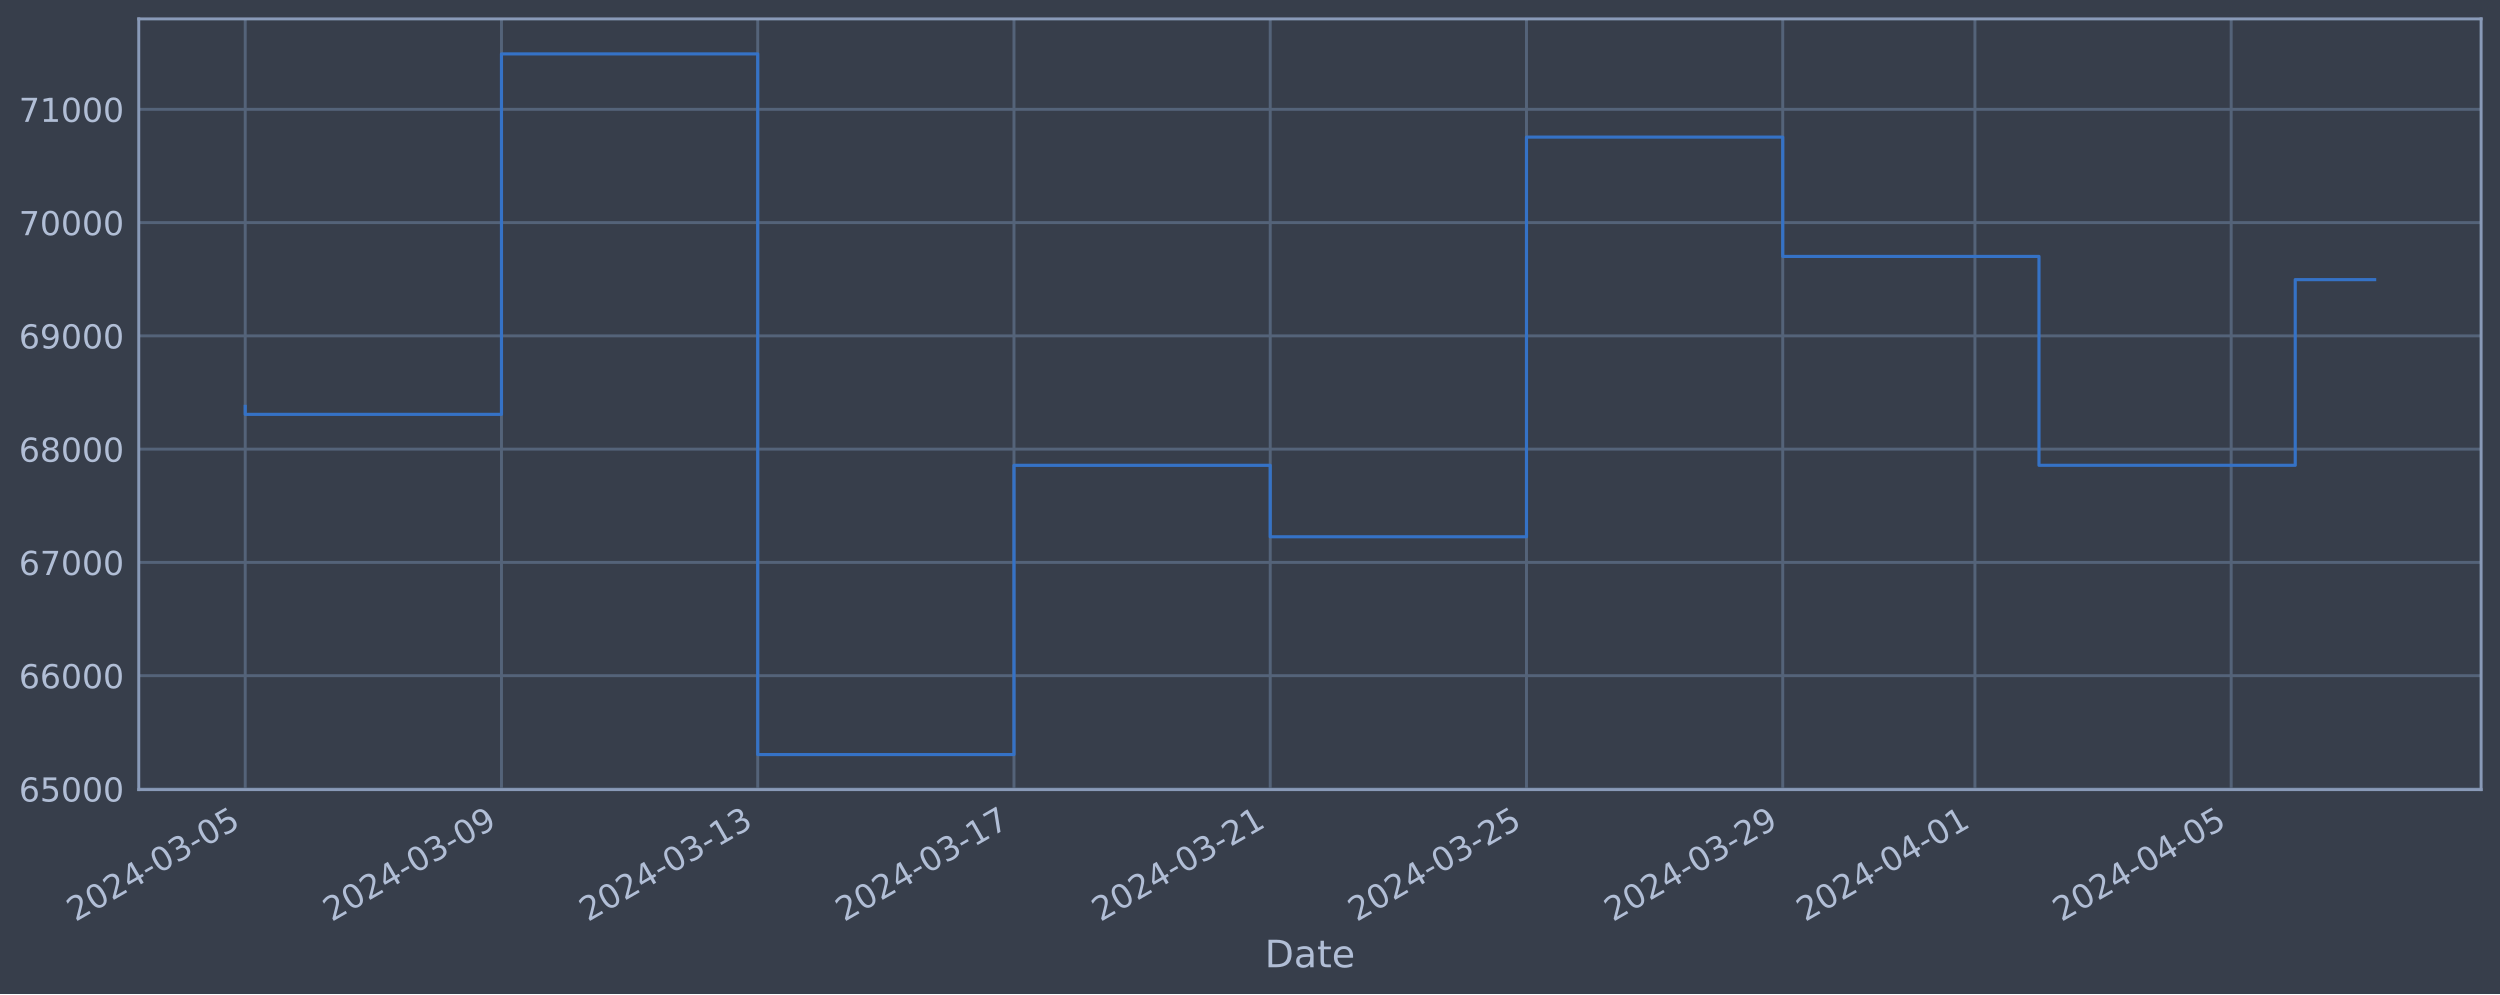
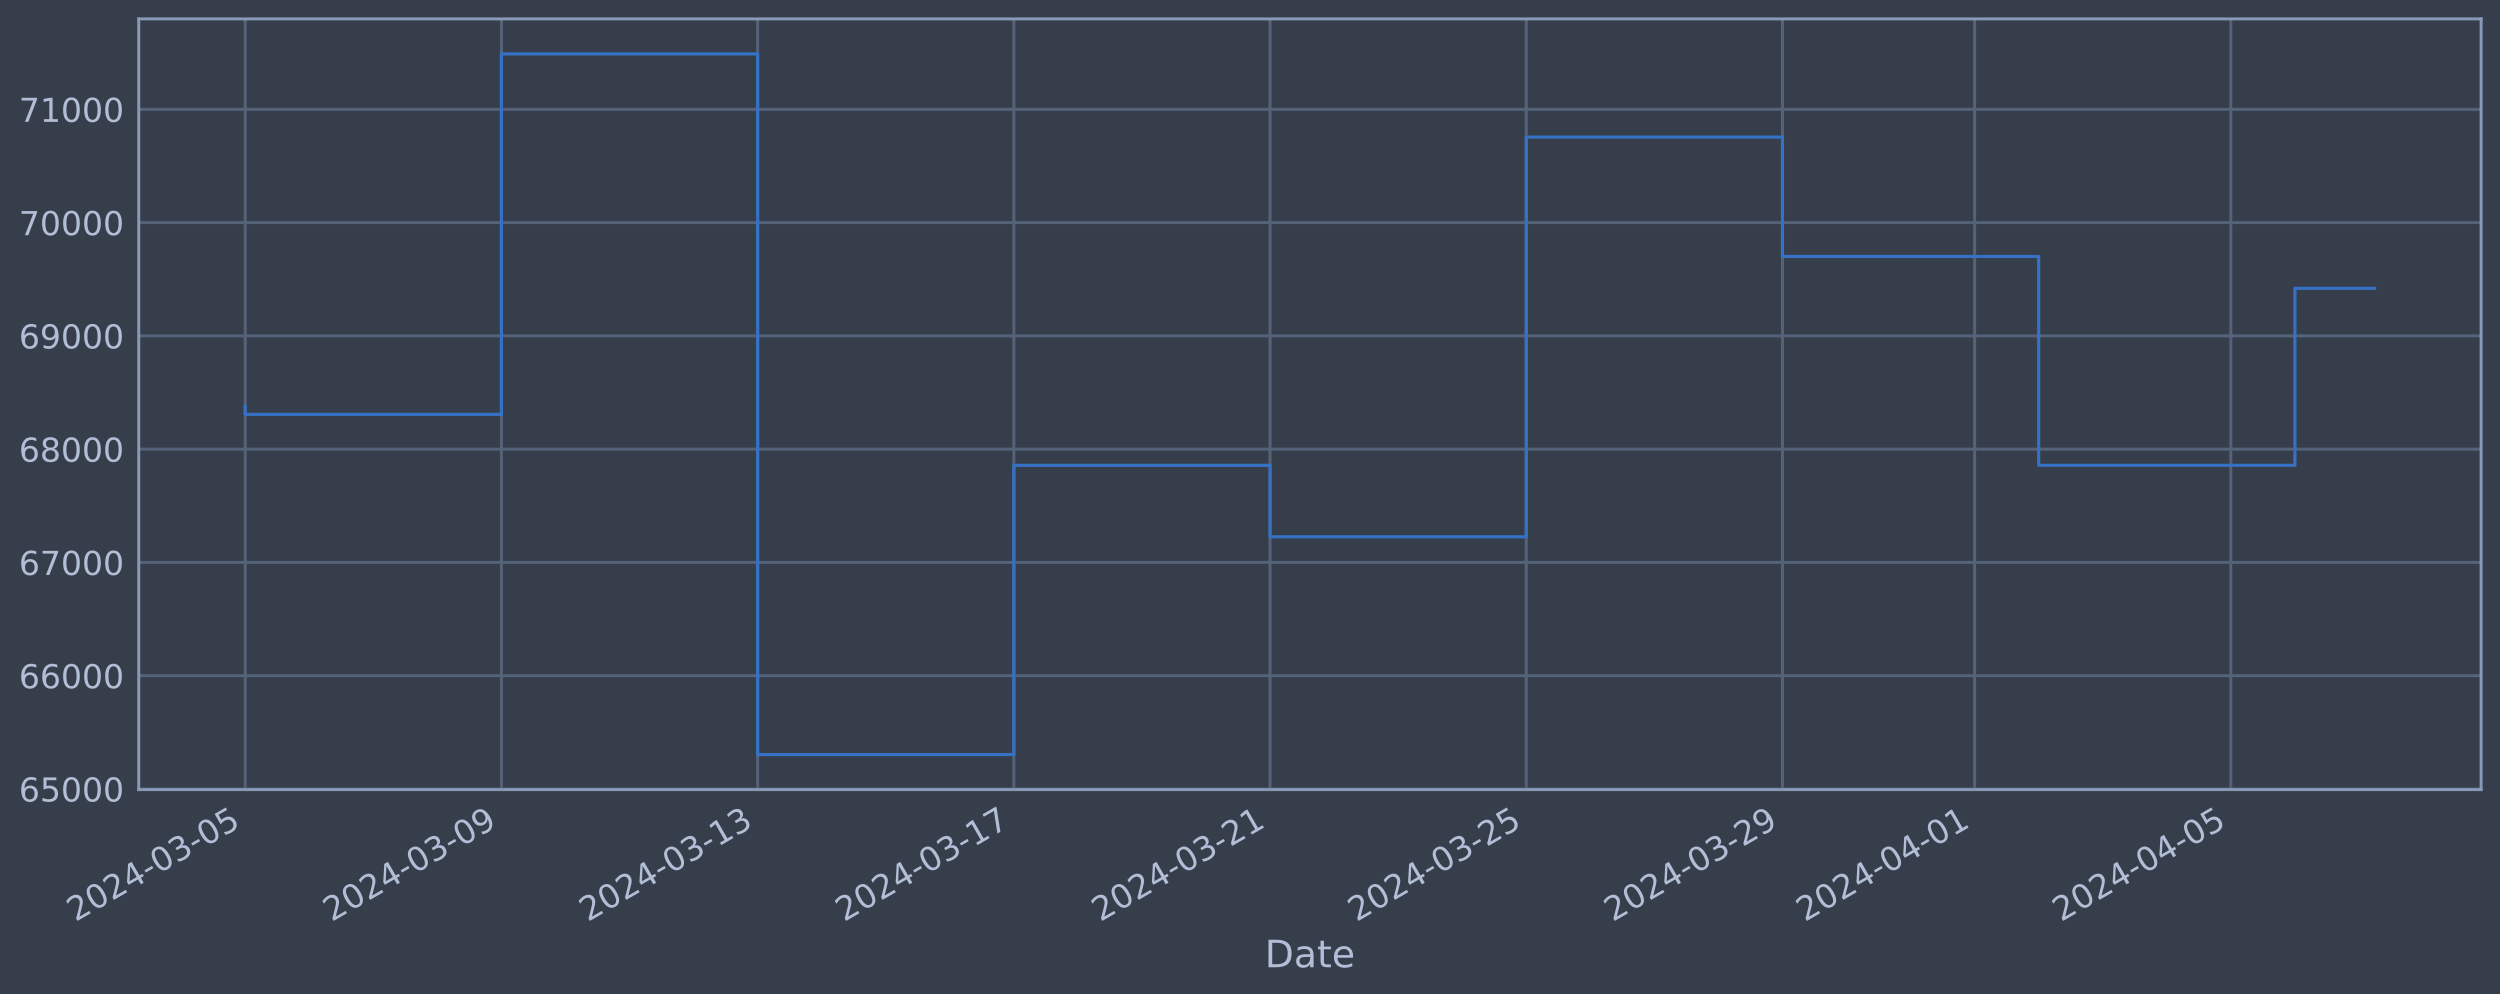
<svg xmlns="http://www.w3.org/2000/svg" xmlns:xlink="http://www.w3.org/1999/xlink" width="952.884pt" height="378.87pt" viewBox="0 0 952.884 378.87" version="1.1">
  <defs>
    <style type="text/css">*{stroke-linejoin: round; stroke-linecap: butt}</style>
  </defs>
  <g id="figure_1">
    <g id="patch_1">
      <path d="M 0 378.87  L 952.884 378.87  L 952.884 0  L 0 0  z " style="fill: #373e4b" />
    </g>
    <g id="axes_1">
      <g id="patch_2">
        <path d="M 52.884 300.96  L 945.684 300.96  L 945.684 7.2  L 52.884 7.2  z " style="fill: #373e4b" />
      </g>
      <g id="matplotlib.axis_1">
        <g id="xtick_1">
          <g id="line2d_1">
-             <path d="M 93.466 300.96  L 93.466 7.2  " clip-path="url(#p7c03160f71)" style="fill: none; stroke: #546379; stroke-width: 1.12; stroke-linecap: square" />
+             <path d="M 93.466 300.96  L 93.466 7.2  " clip-path="url(#pd0d7f7658d)" style="fill: none; stroke: #546379; stroke-width: 1.12; stroke-linecap: square" />
          </g>
          <g id="line2d_2" />
          <g id="text_1">
            <g style="fill: #b1bed6" transform="translate(28.74006 351.4642) rotate(-30) scale(0.126 -0.126)">
              <defs>
                <path id="DejaVuSans-32" d="M 1228 531  L 3431 531  L 3431 0  L 469 0  L 469 531  Q 828 903 1448 1529  Q 2069 2156 2228 2338  Q 2531 2678 2651 2914  Q 2772 3150 2772 3378  Q 2772 3750 2511 3984  Q 2250 4219 1831 4219  Q 1534 4219 1204 4116  Q 875 4013 500 3803  L 500 4441  Q 881 4594 1212 4672  Q 1544 4750 1819 4750  Q 2544 4750 2975 4387  Q 3406 4025 3406 3419  Q 3406 3131 3298 2873  Q 3191 2616 2906 2266  Q 2828 2175 2409 1742  Q 1991 1309 1228 531  z " transform="scale(0.015625)" />
                <path id="DejaVuSans-30" d="M 2034 4250  Q 1547 4250 1301 3770  Q 1056 3291 1056 2328  Q 1056 1369 1301 889  Q 1547 409 2034 409  Q 2525 409 2770 889  Q 3016 1369 3016 2328  Q 3016 3291 2770 3770  Q 2525 4250 2034 4250  z M 2034 4750  Q 2819 4750 3233 4129  Q 3647 3509 3647 2328  Q 3647 1150 3233 529  Q 2819 -91 2034 -91  Q 1250 -91 836 529  Q 422 1150 422 2328  Q 422 3509 836 4129  Q 1250 4750 2034 4750  z " transform="scale(0.015625)" />
                <path id="DejaVuSans-34" d="M 2419 4116  L 825 1625  L 2419 1625  L 2419 4116  z M 2253 4666  L 3047 4666  L 3047 1625  L 3713 1625  L 3713 1100  L 3047 1100  L 3047 0  L 2419 0  L 2419 1100  L 313 1100  L 313 1709  L 2253 4666  z " transform="scale(0.015625)" />
                <path id="DejaVuSans-2d" d="M 313 2009  L 1997 2009  L 1997 1497  L 313 1497  L 313 2009  z " transform="scale(0.015625)" />
                <path id="DejaVuSans-33" d="M 2597 2516  Q 3050 2419 3304 2112  Q 3559 1806 3559 1356  Q 3559 666 3084 287  Q 2609 -91 1734 -91  Q 1441 -91 1130 -33  Q 819 25 488 141  L 488 750  Q 750 597 1062 519  Q 1375 441 1716 441  Q 2309 441 2620 675  Q 2931 909 2931 1356  Q 2931 1769 2642 2001  Q 2353 2234 1838 2234  L 1294 2234  L 1294 2753  L 1863 2753  Q 2328 2753 2575 2939  Q 2822 3125 2822 3475  Q 2822 3834 2567 4026  Q 2313 4219 1838 4219  Q 1578 4219 1281 4162  Q 984 4106 628 3988  L 628 4550  Q 988 4650 1302 4700  Q 1616 4750 1894 4750  Q 2613 4750 3031 4423  Q 3450 4097 3450 3541  Q 3450 3153 3228 2886  Q 3006 2619 2597 2516  z " transform="scale(0.015625)" />
                <path id="DejaVuSans-35" d="M 691 4666  L 3169 4666  L 3169 4134  L 1269 4134  L 1269 2991  Q 1406 3038 1543 3061  Q 1681 3084 1819 3084  Q 2600 3084 3056 2656  Q 3513 2228 3513 1497  Q 3513 744 3044 326  Q 2575 -91 1722 -91  Q 1428 -91 1123 -41  Q 819 9 494 109  L 494 744  Q 775 591 1075 516  Q 1375 441 1709 441  Q 2250 441 2565 725  Q 2881 1009 2881 1497  Q 2881 1984 2565 2268  Q 2250 2553 1709 2553  Q 1456 2553 1204 2497  Q 953 2441 691 2322  L 691 4666  z " transform="scale(0.015625)" />
              </defs>
              <use xlink:href="#DejaVuSans-32" />
              <use xlink:href="#DejaVuSans-30" x="63.623" />
              <use xlink:href="#DejaVuSans-32" x="127.246" />
              <use xlink:href="#DejaVuSans-34" x="190.869" />
              <use xlink:href="#DejaVuSans-2d" x="254.492" />
              <use xlink:href="#DejaVuSans-30" x="290.576" />
              <use xlink:href="#DejaVuSans-33" x="354.199" />
              <use xlink:href="#DejaVuSans-2d" x="417.822" />
              <use xlink:href="#DejaVuSans-30" x="453.906" />
              <use xlink:href="#DejaVuSans-35" x="517.529" />
            </g>
          </g>
        </g>
        <g id="xtick_2">
          <g id="line2d_3">
-             <path d="M 191.137 300.96  L 191.137 7.2  " clip-path="url(#p7c03160f71)" style="fill: none; stroke: #546379; stroke-width: 1.12; stroke-linecap: square" />
+             <path d="M 191.12 300.96  L 191.12 7.2  " clip-path="url(#pd0d7f7658d)" style="fill: none; stroke: #546379; stroke-width: 1.12; stroke-linecap: square" />
          </g>
          <g id="line2d_4" />
          <g id="text_2">
-             <g style="fill: #b1bed6" transform="translate(126.4116 351.4642) rotate(-30) scale(0.126 -0.126)">
+             <g style="fill: #b1bed6" transform="translate(126.3949 351.4642) rotate(-30) scale(0.126 -0.126)">
              <defs>
                <path id="DejaVuSans-39" d="M 703 97  L 703 672  Q 941 559 1184 500  Q 1428 441 1663 441  Q 2288 441 2617 861  Q 2947 1281 2994 2138  Q 2813 1869 2534 1725  Q 2256 1581 1919 1581  Q 1219 1581 811 2004  Q 403 2428 403 3163  Q 403 3881 828 4315  Q 1253 4750 1959 4750  Q 2769 4750 3195 4129  Q 3622 3509 3622 2328  Q 3622 1225 3098 567  Q 2575 -91 1691 -91  Q 1453 -91 1209 -44  Q 966 3 703 97  z M 1959 2075  Q 2384 2075 2632 2365  Q 2881 2656 2881 3163  Q 2881 3666 2632 3958  Q 2384 4250 1959 4250  Q 1534 4250 1286 3958  Q 1038 3666 1038 3163  Q 1038 2656 1286 2365  Q 1534 2075 1959 2075  z " transform="scale(0.015625)" />
              </defs>
              <use xlink:href="#DejaVuSans-32" />
              <use xlink:href="#DejaVuSans-30" x="63.623" />
              <use xlink:href="#DejaVuSans-32" x="127.246" />
              <use xlink:href="#DejaVuSans-34" x="190.869" />
              <use xlink:href="#DejaVuSans-2d" x="254.492" />
              <use xlink:href="#DejaVuSans-30" x="290.576" />
              <use xlink:href="#DejaVuSans-33" x="354.199" />
              <use xlink:href="#DejaVuSans-2d" x="417.822" />
              <use xlink:href="#DejaVuSans-30" x="453.906" />
              <use xlink:href="#DejaVuSans-39" x="517.529" />
            </g>
          </g>
        </g>
        <g id="xtick_3">
          <g id="line2d_5">
-             <path d="M 288.809 300.96  L 288.809 7.2  " clip-path="url(#p7c03160f71)" style="fill: none; stroke: #546379; stroke-width: 1.12; stroke-linecap: square" />
+             <path d="M 288.775 300.96  L 288.775 7.2  " clip-path="url(#pd0d7f7658d)" style="fill: none; stroke: #546379; stroke-width: 1.12; stroke-linecap: square" />
          </g>
          <g id="line2d_6" />
          <g id="text_3">
-             <g style="fill: #b1bed6" transform="translate(224.0832 351.4642) rotate(-30) scale(0.126 -0.126)">
+             <g style="fill: #b1bed6" transform="translate(224.0497 351.4642) rotate(-30) scale(0.126 -0.126)">
              <defs>
                <path id="DejaVuSans-31" d="M 794 531  L 1825 531  L 1825 4091  L 703 3866  L 703 4441  L 1819 4666  L 2450 4666  L 2450 531  L 3481 531  L 3481 0  L 794 0  L 794 531  z " transform="scale(0.015625)" />
              </defs>
              <use xlink:href="#DejaVuSans-32" />
              <use xlink:href="#DejaVuSans-30" x="63.623" />
              <use xlink:href="#DejaVuSans-32" x="127.246" />
              <use xlink:href="#DejaVuSans-34" x="190.869" />
              <use xlink:href="#DejaVuSans-2d" x="254.492" />
              <use xlink:href="#DejaVuSans-30" x="290.576" />
              <use xlink:href="#DejaVuSans-33" x="354.199" />
              <use xlink:href="#DejaVuSans-2d" x="417.822" />
              <use xlink:href="#DejaVuSans-31" x="453.906" />
              <use xlink:href="#DejaVuSans-33" x="517.529" />
            </g>
          </g>
        </g>
        <g id="xtick_4">
          <g id="line2d_7">
-             <path d="M 386.48 300.96  L 386.48 7.2  " clip-path="url(#p7c03160f71)" style="fill: none; stroke: #546379; stroke-width: 1.12; stroke-linecap: square" />
+             <path d="M 386.43 300.96  L 386.43 7.2  " clip-path="url(#pd0d7f7658d)" style="fill: none; stroke: #546379; stroke-width: 1.12; stroke-linecap: square" />
          </g>
          <g id="line2d_8" />
          <g id="text_4">
-             <g style="fill: #b1bed6" transform="translate(321.7548 351.4642) rotate(-30) scale(0.126 -0.126)">
+             <g style="fill: #b1bed6" transform="translate(321.7046 351.4642) rotate(-30) scale(0.126 -0.126)">
              <defs>
                <path id="DejaVuSans-37" d="M 525 4666  L 3525 4666  L 3525 4397  L 1831 0  L 1172 0  L 2766 4134  L 525 4134  L 525 4666  z " transform="scale(0.015625)" />
              </defs>
              <use xlink:href="#DejaVuSans-32" />
              <use xlink:href="#DejaVuSans-30" x="63.623" />
              <use xlink:href="#DejaVuSans-32" x="127.246" />
              <use xlink:href="#DejaVuSans-34" x="190.869" />
              <use xlink:href="#DejaVuSans-2d" x="254.492" />
              <use xlink:href="#DejaVuSans-30" x="290.576" />
              <use xlink:href="#DejaVuSans-33" x="354.199" />
              <use xlink:href="#DejaVuSans-2d" x="417.822" />
              <use xlink:href="#DejaVuSans-31" x="453.906" />
              <use xlink:href="#DejaVuSans-37" x="517.529" />
            </g>
          </g>
        </g>
        <g id="xtick_5">
          <g id="line2d_9">
-             <path d="M 484.152 300.96  L 484.152 7.2  " clip-path="url(#p7c03160f71)" style="fill: none; stroke: #546379; stroke-width: 1.12; stroke-linecap: square" />
+             <path d="M 484.085 300.96  L 484.085 7.2  " clip-path="url(#pd0d7f7658d)" style="fill: none; stroke: #546379; stroke-width: 1.12; stroke-linecap: square" />
          </g>
          <g id="line2d_10" />
          <g id="text_5">
-             <g style="fill: #b1bed6" transform="translate(419.4264 351.4642) rotate(-30) scale(0.126 -0.126)">
+             <g style="fill: #b1bed6" transform="translate(419.3594 351.4642) rotate(-30) scale(0.126 -0.126)">
              <use xlink:href="#DejaVuSans-32" />
              <use xlink:href="#DejaVuSans-30" x="63.623" />
              <use xlink:href="#DejaVuSans-32" x="127.246" />
              <use xlink:href="#DejaVuSans-34" x="190.869" />
              <use xlink:href="#DejaVuSans-2d" x="254.492" />
              <use xlink:href="#DejaVuSans-30" x="290.576" />
              <use xlink:href="#DejaVuSans-33" x="354.199" />
              <use xlink:href="#DejaVuSans-2d" x="417.822" />
              <use xlink:href="#DejaVuSans-32" x="453.906" />
              <use xlink:href="#DejaVuSans-31" x="517.529" />
            </g>
          </g>
        </g>
        <g id="xtick_6">
          <g id="line2d_11">
-             <path d="M 581.823 300.96  L 581.823 7.2  " clip-path="url(#p7c03160f71)" style="fill: none; stroke: #546379; stroke-width: 1.12; stroke-linecap: square" />
+             <path d="M 581.74 300.96  L 581.74 7.2  " clip-path="url(#pd0d7f7658d)" style="fill: none; stroke: #546379; stroke-width: 1.12; stroke-linecap: square" />
          </g>
          <g id="line2d_12" />
          <g id="text_6">
-             <g style="fill: #b1bed6" transform="translate(517.0979 351.4642) rotate(-30) scale(0.126 -0.126)">
+             <g style="fill: #b1bed6" transform="translate(517.0143 351.4642) rotate(-30) scale(0.126 -0.126)">
              <use xlink:href="#DejaVuSans-32" />
              <use xlink:href="#DejaVuSans-30" x="63.623" />
              <use xlink:href="#DejaVuSans-32" x="127.246" />
              <use xlink:href="#DejaVuSans-34" x="190.869" />
              <use xlink:href="#DejaVuSans-2d" x="254.492" />
              <use xlink:href="#DejaVuSans-30" x="290.576" />
              <use xlink:href="#DejaVuSans-33" x="354.199" />
              <use xlink:href="#DejaVuSans-2d" x="417.822" />
              <use xlink:href="#DejaVuSans-32" x="453.906" />
              <use xlink:href="#DejaVuSans-35" x="517.529" />
            </g>
          </g>
        </g>
        <g id="xtick_7">
          <g id="line2d_13">
-             <path d="M 679.495 300.96  L 679.495 7.2  " clip-path="url(#p7c03160f71)" style="fill: none; stroke: #546379; stroke-width: 1.12; stroke-linecap: square" />
+             <path d="M 679.395 300.96  L 679.395 7.2  " clip-path="url(#pd0d7f7658d)" style="fill: none; stroke: #546379; stroke-width: 1.12; stroke-linecap: square" />
          </g>
          <g id="line2d_14" />
          <g id="text_7">
-             <g style="fill: #b1bed6" transform="translate(614.7695 351.4642) rotate(-30) scale(0.126 -0.126)">
+             <g style="fill: #b1bed6" transform="translate(614.6691 351.4642) rotate(-30) scale(0.126 -0.126)">
              <use xlink:href="#DejaVuSans-32" />
              <use xlink:href="#DejaVuSans-30" x="63.623" />
              <use xlink:href="#DejaVuSans-32" x="127.246" />
              <use xlink:href="#DejaVuSans-34" x="190.869" />
              <use xlink:href="#DejaVuSans-2d" x="254.492" />
              <use xlink:href="#DejaVuSans-30" x="290.576" />
              <use xlink:href="#DejaVuSans-33" x="354.199" />
              <use xlink:href="#DejaVuSans-2d" x="417.822" />
              <use xlink:href="#DejaVuSans-32" x="453.906" />
              <use xlink:href="#DejaVuSans-39" x="517.529" />
            </g>
          </g>
        </g>
        <g id="xtick_8">
          <g id="line2d_15">
-             <path d="M 752.749 300.96  L 752.749 7.2  " clip-path="url(#p7c03160f71)" style="fill: none; stroke: #546379; stroke-width: 1.12; stroke-linecap: square" />
+             <path d="M 752.636 300.96  L 752.636 7.2  " clip-path="url(#pd0d7f7658d)" style="fill: none; stroke: #546379; stroke-width: 1.12; stroke-linecap: square" />
          </g>
          <g id="line2d_16" />
          <g id="text_8">
-             <g style="fill: #b1bed6" transform="translate(688.0232 351.4642) rotate(-30) scale(0.126 -0.126)">
+             <g style="fill: #b1bed6" transform="translate(687.9103 351.4642) rotate(-30) scale(0.126 -0.126)">
              <use xlink:href="#DejaVuSans-32" />
              <use xlink:href="#DejaVuSans-30" x="63.623" />
              <use xlink:href="#DejaVuSans-32" x="127.246" />
              <use xlink:href="#DejaVuSans-34" x="190.869" />
              <use xlink:href="#DejaVuSans-2d" x="254.492" />
              <use xlink:href="#DejaVuSans-30" x="290.576" />
              <use xlink:href="#DejaVuSans-34" x="354.199" />
              <use xlink:href="#DejaVuSans-2d" x="417.822" />
              <use xlink:href="#DejaVuSans-30" x="453.906" />
              <use xlink:href="#DejaVuSans-31" x="517.529" />
            </g>
          </g>
        </g>
        <g id="xtick_9">
          <g id="line2d_17">
-             <path d="M 850.42 300.96  L 850.42 7.2  " clip-path="url(#p7c03160f71)" style="fill: none; stroke: #546379; stroke-width: 1.12; stroke-linecap: square" />
+             <path d="M 850.291 300.96  L 850.291 7.2  " clip-path="url(#pd0d7f7658d)" style="fill: none; stroke: #546379; stroke-width: 1.12; stroke-linecap: square" />
          </g>
          <g id="line2d_18" />
          <g id="text_9">
-             <g style="fill: #b1bed6" transform="translate(785.6948 351.4642) rotate(-30) scale(0.126 -0.126)">
+             <g style="fill: #b1bed6" transform="translate(785.5651 351.4642) rotate(-30) scale(0.126 -0.126)">
              <use xlink:href="#DejaVuSans-32" />
              <use xlink:href="#DejaVuSans-30" x="63.623" />
              <use xlink:href="#DejaVuSans-32" x="127.246" />
              <use xlink:href="#DejaVuSans-34" x="190.869" />
              <use xlink:href="#DejaVuSans-2d" x="254.492" />
              <use xlink:href="#DejaVuSans-30" x="290.576" />
              <use xlink:href="#DejaVuSans-34" x="354.199" />
              <use xlink:href="#DejaVuSans-2d" x="417.822" />
              <use xlink:href="#DejaVuSans-30" x="453.906" />
              <use xlink:href="#DejaVuSans-35" x="517.529" />
            </g>
          </g>
        </g>
        <g id="text_10">
          <g style="fill: #b1bed6" transform="translate(482.0746 368.6753) scale(0.144 -0.144)">
            <defs>
              <path id="DejaVuSans-44" d="M 1259 4147  L 1259 519  L 2022 519  Q 2988 519 3436 956  Q 3884 1394 3884 2338  Q 3884 3275 3436 3711  Q 2988 4147 2022 4147  L 1259 4147  z M 628 4666  L 1925 4666  Q 3281 4666 3915 4102  Q 4550 3538 4550 2338  Q 4550 1131 3912 565  Q 3275 0 1925 0  L 628 0  L 628 4666  z " transform="scale(0.015625)" />
              <path id="DejaVuSans-61" d="M 2194 1759  Q 1497 1759 1228 1600  Q 959 1441 959 1056  Q 959 750 1161 570  Q 1363 391 1709 391  Q 2188 391 2477 730  Q 2766 1069 2766 1631  L 2766 1759  L 2194 1759  z M 3341 1997  L 3341 0  L 2766 0  L 2766 531  Q 2569 213 2275 61  Q 1981 -91 1556 -91  Q 1019 -91 701 211  Q 384 513 384 1019  Q 384 1609 779 1909  Q 1175 2209 1959 2209  L 2766 2209  L 2766 2266  Q 2766 2663 2505 2880  Q 2244 3097 1772 3097  Q 1472 3097 1187 3025  Q 903 2953 641 2809  L 641 3341  Q 956 3463 1253 3523  Q 1550 3584 1831 3584  Q 2591 3584 2966 3190  Q 3341 2797 3341 1997  z " transform="scale(0.015625)" />
              <path id="DejaVuSans-74" d="M 1172 4494  L 1172 3500  L 2356 3500  L 2356 3053  L 1172 3053  L 1172 1153  Q 1172 725 1289 603  Q 1406 481 1766 481  L 2356 481  L 2356 0  L 1766 0  Q 1100 0 847 248  Q 594 497 594 1153  L 594 3053  L 172 3053  L 172 3500  L 594 3500  L 594 4494  L 1172 4494  z " transform="scale(0.015625)" />
              <path id="DejaVuSans-65" d="M 3597 1894  L 3597 1613  L 953 1613  Q 991 1019 1311 708  Q 1631 397 2203 397  Q 2534 397 2845 478  Q 3156 559 3463 722  L 3463 178  Q 3153 47 2828 -22  Q 2503 -91 2169 -91  Q 1331 -91 842 396  Q 353 884 353 1716  Q 353 2575 817 3079  Q 1281 3584 2069 3584  Q 2775 3584 3186 3129  Q 3597 2675 3597 1894  z M 3022 2063  Q 3016 2534 2758 2815  Q 2500 3097 2075 3097  Q 1594 3097 1305 2825  Q 1016 2553 972 2059  L 3022 2063  z " transform="scale(0.015625)" />
            </defs>
            <use xlink:href="#DejaVuSans-44" />
            <use xlink:href="#DejaVuSans-61" x="77.002" />
            <use xlink:href="#DejaVuSans-74" x="138.281" />
            <use xlink:href="#DejaVuSans-65" x="177.49" />
          </g>
        </g>
      </g>
      <g id="matplotlib.axis_2">
        <g id="ytick_1">
          <g id="line2d_19">
-             <path d="M 52.884 300.718  L 945.684 300.718  " clip-path="url(#p7c03160f71)" style="fill: none; stroke: #546379; stroke-width: 1.12; stroke-linecap: square" />
+             <path d="M 52.884 300.718  L 945.684 300.718  " clip-path="url(#pd0d7f7658d)" style="fill: none; stroke: #546379; stroke-width: 1.12; stroke-linecap: square" />
          </g>
          <g id="line2d_20" />
          <g id="text_11">
            <g style="fill: #b1bed6" transform="translate(7.2 305.5049) scale(0.126 -0.126)">
              <defs>
                <path id="DejaVuSans-36" d="M 2113 2584  Q 1688 2584 1439 2293  Q 1191 2003 1191 1497  Q 1191 994 1439 701  Q 1688 409 2113 409  Q 2538 409 2786 701  Q 3034 994 3034 1497  Q 3034 2003 2786 2293  Q 2538 2584 2113 2584  z M 3366 4563  L 3366 3988  Q 3128 4100 2886 4159  Q 2644 4219 2406 4219  Q 1781 4219 1451 3797  Q 1122 3375 1075 2522  Q 1259 2794 1537 2939  Q 1816 3084 2150 3084  Q 2853 3084 3261 2657  Q 3669 2231 3669 1497  Q 3669 778 3244 343  Q 2819 -91 2113 -91  Q 1303 -91 875 529  Q 447 1150 447 2328  Q 447 3434 972 4092  Q 1497 4750 2381 4750  Q 2619 4750 2861 4703  Q 3103 4656 3366 4563  z " transform="scale(0.015625)" />
              </defs>
              <use xlink:href="#DejaVuSans-36" />
              <use xlink:href="#DejaVuSans-35" x="63.623" />
              <use xlink:href="#DejaVuSans-30" x="127.246" />
              <use xlink:href="#DejaVuSans-30" x="190.869" />
              <use xlink:href="#DejaVuSans-30" x="254.492" />
            </g>
          </g>
        </g>
        <g id="ytick_2">
          <g id="line2d_21">
-             <path d="M 52.884 257.544  L 945.684 257.544  " clip-path="url(#p7c03160f71)" style="fill: none; stroke: #546379; stroke-width: 1.12; stroke-linecap: square" />
+             <path d="M 52.884 257.544  L 945.684 257.544  " clip-path="url(#pd0d7f7658d)" style="fill: none; stroke: #546379; stroke-width: 1.12; stroke-linecap: square" />
          </g>
          <g id="line2d_22" />
          <g id="text_12">
            <g style="fill: #b1bed6" transform="translate(7.2 262.331) scale(0.126 -0.126)">
              <use xlink:href="#DejaVuSans-36" />
              <use xlink:href="#DejaVuSans-36" x="63.623" />
              <use xlink:href="#DejaVuSans-30" x="127.246" />
              <use xlink:href="#DejaVuSans-30" x="190.869" />
              <use xlink:href="#DejaVuSans-30" x="254.492" />
            </g>
          </g>
        </g>
        <g id="ytick_3">
          <g id="line2d_23">
-             <path d="M 52.884 214.37  L 945.684 214.37  " clip-path="url(#p7c03160f71)" style="fill: none; stroke: #546379; stroke-width: 1.12; stroke-linecap: square" />
+             <path d="M 52.884 214.37  L 945.684 214.37  " clip-path="url(#pd0d7f7658d)" style="fill: none; stroke: #546379; stroke-width: 1.12; stroke-linecap: square" />
          </g>
          <g id="line2d_24" />
          <g id="text_13">
            <g style="fill: #b1bed6" transform="translate(7.2 219.157) scale(0.126 -0.126)">
              <use xlink:href="#DejaVuSans-36" />
              <use xlink:href="#DejaVuSans-37" x="63.623" />
              <use xlink:href="#DejaVuSans-30" x="127.246" />
              <use xlink:href="#DejaVuSans-30" x="190.869" />
              <use xlink:href="#DejaVuSans-30" x="254.492" />
            </g>
          </g>
        </g>
        <g id="ytick_4">
          <g id="line2d_25">
-             <path d="M 52.884 171.196  L 945.684 171.196  " clip-path="url(#p7c03160f71)" style="fill: none; stroke: #546379; stroke-width: 1.12; stroke-linecap: square" />
+             <path d="M 52.884 171.196  L 945.684 171.196  " clip-path="url(#pd0d7f7658d)" style="fill: none; stroke: #546379; stroke-width: 1.12; stroke-linecap: square" />
          </g>
          <g id="line2d_26" />
          <g id="text_14">
            <g style="fill: #b1bed6" transform="translate(7.2 175.9831) scale(0.126 -0.126)">
              <defs>
                <path id="DejaVuSans-38" d="M 2034 2216  Q 1584 2216 1326 1975  Q 1069 1734 1069 1313  Q 1069 891 1326 650  Q 1584 409 2034 409  Q 2484 409 2743 651  Q 3003 894 3003 1313  Q 3003 1734 2745 1975  Q 2488 2216 2034 2216  z M 1403 2484  Q 997 2584 770 2862  Q 544 3141 544 3541  Q 544 4100 942 4425  Q 1341 4750 2034 4750  Q 2731 4750 3128 4425  Q 3525 4100 3525 3541  Q 3525 3141 3298 2862  Q 3072 2584 2669 2484  Q 3125 2378 3379 2068  Q 3634 1759 3634 1313  Q 3634 634 3220 271  Q 2806 -91 2034 -91  Q 1263 -91 848 271  Q 434 634 434 1313  Q 434 1759 690 2068  Q 947 2378 1403 2484  z M 1172 3481  Q 1172 3119 1398 2916  Q 1625 2713 2034 2713  Q 2441 2713 2670 2916  Q 2900 3119 2900 3481  Q 2900 3844 2670 4047  Q 2441 4250 2034 4250  Q 1625 4250 1398 4047  Q 1172 3844 1172 3481  z " transform="scale(0.015625)" />
              </defs>
              <use xlink:href="#DejaVuSans-36" />
              <use xlink:href="#DejaVuSans-38" x="63.623" />
              <use xlink:href="#DejaVuSans-30" x="127.246" />
              <use xlink:href="#DejaVuSans-30" x="190.869" />
              <use xlink:href="#DejaVuSans-30" x="254.492" />
            </g>
          </g>
        </g>
        <g id="ytick_5">
          <g id="line2d_27">
-             <path d="M 52.884 128.022  L 945.684 128.022  " clip-path="url(#p7c03160f71)" style="fill: none; stroke: #546379; stroke-width: 1.12; stroke-linecap: square" />
+             <path d="M 52.884 128.022  L 945.684 128.022  " clip-path="url(#pd0d7f7658d)" style="fill: none; stroke: #546379; stroke-width: 1.12; stroke-linecap: square" />
          </g>
          <g id="line2d_28" />
          <g id="text_15">
            <g style="fill: #b1bed6" transform="translate(7.2 132.8092) scale(0.126 -0.126)">
              <use xlink:href="#DejaVuSans-36" />
              <use xlink:href="#DejaVuSans-39" x="63.623" />
              <use xlink:href="#DejaVuSans-30" x="127.246" />
              <use xlink:href="#DejaVuSans-30" x="190.869" />
              <use xlink:href="#DejaVuSans-30" x="254.492" />
            </g>
          </g>
        </g>
        <g id="ytick_6">
          <g id="line2d_29">
-             <path d="M 52.884 84.848  L 945.684 84.848  " clip-path="url(#p7c03160f71)" style="fill: none; stroke: #546379; stroke-width: 1.12; stroke-linecap: square" />
+             <path d="M 52.884 84.848  L 945.684 84.848  " clip-path="url(#pd0d7f7658d)" style="fill: none; stroke: #546379; stroke-width: 1.12; stroke-linecap: square" />
          </g>
          <g id="line2d_30" />
          <g id="text_16">
            <g style="fill: #b1bed6" transform="translate(7.2 89.63523) scale(0.126 -0.126)">
              <use xlink:href="#DejaVuSans-37" />
              <use xlink:href="#DejaVuSans-30" x="63.623" />
              <use xlink:href="#DejaVuSans-30" x="127.246" />
              <use xlink:href="#DejaVuSans-30" x="190.869" />
              <use xlink:href="#DejaVuSans-30" x="254.492" />
            </g>
          </g>
        </g>
        <g id="ytick_7">
          <g id="line2d_31">
-             <path d="M 52.884 41.674  L 945.684 41.674  " clip-path="url(#p7c03160f71)" style="fill: none; stroke: #546379; stroke-width: 1.12; stroke-linecap: square" />
+             <path d="M 52.884 41.674  L 945.684 41.674  " clip-path="url(#pd0d7f7658d)" style="fill: none; stroke: #546379; stroke-width: 1.12; stroke-linecap: square" />
          </g>
          <g id="line2d_32" />
          <g id="text_17">
            <g style="fill: #b1bed6" transform="translate(7.2 46.4613) scale(0.126 -0.126)">
              <use xlink:href="#DejaVuSans-37" />
              <use xlink:href="#DejaVuSans-31" x="63.623" />
              <use xlink:href="#DejaVuSans-30" x="127.246" />
              <use xlink:href="#DejaVuSans-30" x="190.869" />
              <use xlink:href="#DejaVuSans-30" x="254.492" />
            </g>
          </g>
        </g>
      </g>
      <g id="line2d_33">
-         <path d="M 93.466 154.891  L 93.466 157.946  L 191.137 157.946  L 191.137 20.553  L 288.809 20.553  L 288.809 287.607  L 386.48 287.607  L 386.48 177.362  L 484.152 177.362  L 484.152 204.598  L 581.823 204.598  L 581.823 52.265  L 679.495 52.265  L 679.495 97.744  L 777.167 97.744  L 777.167 177.352  L 874.838 177.352  L 874.838 106.575  L 905.102 106.575  " clip-path="url(#p7c03160f71)" style="fill: none; stroke: #3572c6; stroke-width: 1.2; stroke-linecap: square" />
+         <path d="M 93.466 154.891  L 93.466 157.946  L 191.12 157.946  L 191.12 20.553  L 288.775 20.553  L 288.775 287.607  L 386.43 287.607  L 386.43 177.362  L 484.085 177.362  L 484.085 204.598  L 581.74 204.598  L 581.74 52.265  L 679.395 52.265  L 679.395 97.744  L 777.049 97.744  L 777.049 177.352  L 874.704 177.352  L 874.704 109.882  L 905.102 109.882  " clip-path="url(#pd0d7f7658d)" style="fill: none; stroke: #3572c6; stroke-width: 1.2; stroke-linecap: square" />
      </g>
      <g id="patch_3">
        <path d="M 52.884 300.96  L 52.884 7.2  " style="fill: none; stroke: #899ab8; stroke-width: 1.12; stroke-linejoin: miter; stroke-linecap: square" />
      </g>
      <g id="patch_4">
        <path d="M 945.684 300.96  L 945.684 7.2  " style="fill: none; stroke: #899ab8; stroke-width: 1.12; stroke-linejoin: miter; stroke-linecap: square" />
      </g>
      <g id="patch_5">
        <path d="M 52.884 300.96  L 945.684 300.96  " style="fill: none; stroke: #899ab8; stroke-width: 1.12; stroke-linejoin: miter; stroke-linecap: square" />
      </g>
      <g id="patch_6">
        <path d="M 52.884 7.2  L 945.684 7.2  " style="fill: none; stroke: #899ab8; stroke-width: 1.12; stroke-linejoin: miter; stroke-linecap: square" />
      </g>
    </g>
  </g>
  <defs>
-     <clipPath id="p7c03160f71">
+     <clipPath id="pd0d7f7658d">
      <rect x="52.884" y="7.2" width="892.8" height="293.76" />
    </clipPath>
  </defs>
</svg>
